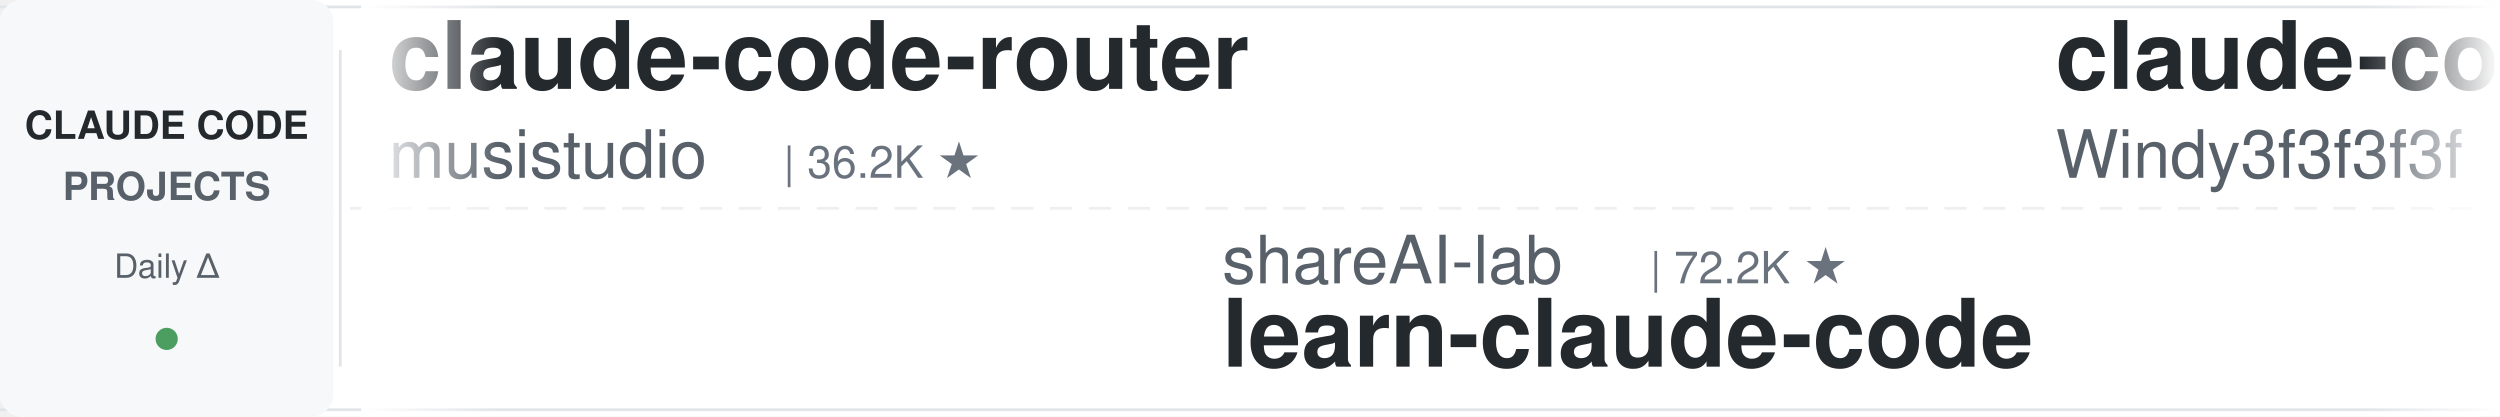
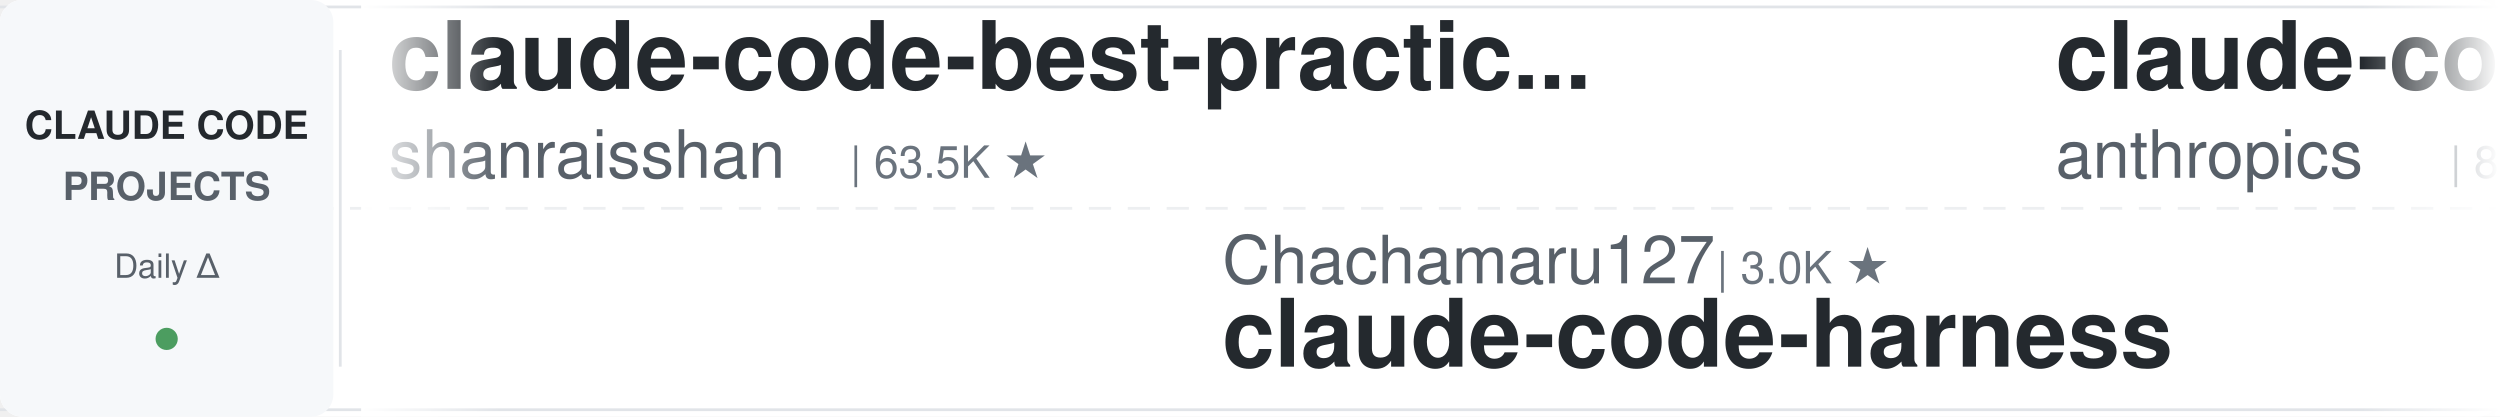
<svg xmlns="http://www.w3.org/2000/svg" width="900" height="150">
  <defs>
    <linearGradient id="leftFade" x1="0%" y1="0%" x2="100%" y2="0%">
      <stop offset="0%" style="stop-color:#ffffff;stop-opacity:1" />
      <stop offset="100%" style="stop-color:#ffffff;stop-opacity:0" />
    </linearGradient>
    <linearGradient id="rightFade" x1="0%" y1="0%" x2="100%" y2="0%">
      <stop offset="0%" style="stop-color:#ffffff;stop-opacity:0" />
      <stop offset="100%" style="stop-color:#ffffff;stop-opacity:1" />
    </linearGradient>
  </defs>
  <rect width="900" height="150" fill="#ffffff" rx="8" />
  <rect x="0" y="2" width="900" height="1" fill="#e1e4e8" />
  <rect x="0" y="147" width="900" height="1" fill="#e1e4e8" />
  <line x1="0" y1="75" x2="900" y2="75" stroke="#e1e4e8" stroke-width="1" stroke-dasharray="8 6" opacity="0.6" />
  <rect x="0" y="0" width="120" height="150" fill="#f6f8fa" rx="8" />
  <text x="60" y="50" font-family="-apple-system, BlinkMacSystemFont, 'Segoe UI', Helvetica, Arial, sans-serif" font-size="14" font-weight="600" fill="#24292e" text-anchor="middle">CLAUDE CODE</text>
  <text x="60" y="72" font-family="-apple-system, BlinkMacSystemFont, 'Segoe UI', Helvetica, Arial, sans-serif" font-size="14" font-weight="600" fill="#586069" text-anchor="middle">PROJECTS</text>
  <text x="60" y="100" font-family="-apple-system, BlinkMacSystemFont, 'Segoe UI', Helvetica, Arial, sans-serif" font-size="12" font-weight="500" fill="#586069" text-anchor="middle">Daily Δ</text>
  <circle cx="60" cy="122" r="4" fill="#22863a" opacity="0.8" />
  <rect x="122" y="18" width="1" height="114" fill="#e1e4e8" />
  <clipPath id="tickerClip">
    <rect x="130" y="0" width="770" height="150" />
  </clipPath>
  <g clip-path="url(#tickerClip)">
    <g id="tickerItems">
      <animateTransform attributeName="transform" attributeType="XML" type="translate" from="0 0" to="-3000 0" dur="54s" repeatCount="indefinite" />
      <g transform="translate(0, 0)">
-         <text x="140" y="32" font-family="-apple-system, BlinkMacSystemFont, 'Segoe UI', Helvetica, Arial, sans-serif" font-size="34" font-weight="600" fill="#24292e">claude-code-router</text>
-         <text x="140" y="64" font-family="-apple-system, BlinkMacSystemFont, 'Segoe UI', Helvetica, Arial, sans-serif" font-size="24" font-weight="400" fill="#586069">musistudio</text>
-         <text x="282" y="64" font-family="-apple-system, BlinkMacSystemFont, 'Segoe UI', Helvetica, Arial, sans-serif" font-size="16" font-weight="500" fill="#6a737d">| 36.2K ★</text>
+         <text x="140" y="32" font-family="-apple-system, BlinkMacSystemFont, 'Segoe UI', Helvetica, Arial, sans-serif" font-size="34" font-weight="600" fill="#24292e">claude-code-best-practic...</text>
+         <text x="140" y="64" font-family="-apple-system, BlinkMacSystemFont, 'Segoe UI', Helvetica, Arial, sans-serif" font-size="24" font-weight="400" fill="#586069">shanraisshan</text>
+         <text x="306" y="64" font-family="-apple-system, BlinkMacSystemFont, 'Segoe UI', Helvetica, Arial, sans-serif" font-size="16" font-weight="500" fill="#6a737d">| 63.5K ★</text>
      </g>
      <g transform="translate(300, 0)">
-         <text x="140" y="102" font-family="-apple-system, BlinkMacSystemFont, 'Segoe UI', Helvetica, Arial, sans-serif" font-size="24" font-weight="400" fill="#586069">shareAI-lab</text>
-         <text x="294" y="102" font-family="-apple-system, BlinkMacSystemFont, 'Segoe UI', Helvetica, Arial, sans-serif" font-size="16" font-weight="500" fill="#6a737d">| 72.2K ★</text>
-         <text x="140" y="132" font-family="-apple-system, BlinkMacSystemFont, 'Segoe UI', Helvetica, Arial, sans-serif" font-size="34" font-weight="600" fill="#24292e">learn-claude-code</text>
-       </g>
-       <g transform="translate(600, 0)">
-         <text x="140" y="32" font-family="-apple-system, BlinkMacSystemFont, 'Segoe UI', Helvetica, Arial, sans-serif" font-size="34" font-weight="600" fill="#24292e">claude-code-from-scratch</text>
-         <text x="140" y="64" font-family="-apple-system, BlinkMacSystemFont, 'Segoe UI', Helvetica, Arial, sans-serif" font-size="24" font-weight="400" fill="#586069">Windy3f3f3f3f</text>
-         <text x="318" y="64" font-family="-apple-system, BlinkMacSystemFont, 'Segoe UI', Helvetica, Arial, sans-serif" font-size="16" font-weight="500" fill="#6a737d">| 2.5K ★</text>
-       </g>
-       <g transform="translate(900, 0)">
        <text x="140" y="102" font-family="-apple-system, BlinkMacSystemFont, 'Segoe UI', Helvetica, Arial, sans-serif" font-size="24" font-weight="400" fill="#586069">Chachamaru127</text>
        <text x="318" y="102" font-family="-apple-system, BlinkMacSystemFont, 'Segoe UI', Helvetica, Arial, sans-serif" font-size="16" font-weight="500" fill="#6a737d">| 3.0K ★</text>
        <text x="140" y="132" font-family="-apple-system, BlinkMacSystemFont, 'Segoe UI', Helvetica, Arial, sans-serif" font-size="34" font-weight="600" fill="#24292e">claude-code-harness</text>
      </g>
+       <g transform="translate(600, 0)">
+         <text x="140" y="32" font-family="-apple-system, BlinkMacSystemFont, 'Segoe UI', Helvetica, Arial, sans-serif" font-size="34" font-weight="600" fill="#24292e">claude-code-action</text>
+         <text x="140" y="64" font-family="-apple-system, BlinkMacSystemFont, 'Segoe UI', Helvetica, Arial, sans-serif" font-size="24" font-weight="400" fill="#586069">anthropics</text>
+         <text x="282" y="64" font-family="-apple-system, BlinkMacSystemFont, 'Segoe UI', Helvetica, Arial, sans-serif" font-size="16" font-weight="500" fill="#6a737d">| 8.5K ★</text>
+       </g>
+       <g transform="translate(900, 0)">
+         <text x="140" y="102" font-family="-apple-system, BlinkMacSystemFont, 'Segoe UI', Helvetica, Arial, sans-serif" font-size="24" font-weight="400" fill="#586069">Piebald-AI</text>
+         <text x="282" y="102" font-family="-apple-system, BlinkMacSystemFont, 'Segoe UI', Helvetica, Arial, sans-serif" font-size="16" font-weight="500" fill="#6a737d">| 12.0K ★</text>
+         <text x="140" y="132" font-family="-apple-system, BlinkMacSystemFont, 'Segoe UI', Helvetica, Arial, sans-serif" font-size="34" font-weight="600" fill="#24292e">claude-code-system-promp...</text>
+       </g>
      <g transform="translate(1200, 0)">
-         <text x="140" y="32" font-family="-apple-system, BlinkMacSystemFont, 'Segoe UI', Helvetica, Arial, sans-serif" font-size="34" font-weight="600" fill="#24292e">claude-code-security-rev...</text>
-         <text x="140" y="64" font-family="-apple-system, BlinkMacSystemFont, 'Segoe UI', Helvetica, Arial, sans-serif" font-size="24" font-weight="400" fill="#586069">anthropics</text>
-         <text x="282" y="64" font-family="-apple-system, BlinkMacSystemFont, 'Segoe UI', Helvetica, Arial, sans-serif" font-size="16" font-weight="500" fill="#6a737d">| 5.6K ★</text>
+         <text x="140" y="32" font-family="-apple-system, BlinkMacSystemFont, 'Segoe UI', Helvetica, Arial, sans-serif" font-size="34" font-weight="600" fill="#24292e">claude_codex_bridge</text>
+         <text x="140" y="64" font-family="-apple-system, BlinkMacSystemFont, 'Segoe UI', Helvetica, Arial, sans-serif" font-size="24" font-weight="400" fill="#586069">SeemSeam</text>
+         <text x="258" y="64" font-family="-apple-system, BlinkMacSystemFont, 'Segoe UI', Helvetica, Arial, sans-serif" font-size="16" font-weight="500" fill="#6a737d">| 3.3K ★</text>
      </g>
      <g transform="translate(1500, 0)">
-         <text x="140" y="102" font-family="-apple-system, BlinkMacSystemFont, 'Segoe UI', Helvetica, Arial, sans-serif" font-size="24" font-weight="400" fill="#586069">rohitg00</text>
-         <text x="258" y="102" font-family="-apple-system, BlinkMacSystemFont, 'Segoe UI', Helvetica, Arial, sans-serif" font-size="16" font-weight="500" fill="#6a737d">| 2.4K ★</text>
-         <text x="140" y="132" font-family="-apple-system, BlinkMacSystemFont, 'Segoe UI', Helvetica, Arial, sans-serif" font-size="34" font-weight="600" fill="#24292e">awesome-claude-code-tool...</text>
+         <text x="140" y="102" font-family="-apple-system, BlinkMacSystemFont, 'Segoe UI', Helvetica, Arial, sans-serif" font-size="24" font-weight="400" fill="#586069">anthropics</text>
+         <text x="282" y="102" font-family="-apple-system, BlinkMacSystemFont, 'Segoe UI', Helvetica, Arial, sans-serif" font-size="16" font-weight="500" fill="#6a737d">| 164.1K ★</text>
+         <text x="140" y="132" font-family="-apple-system, BlinkMacSystemFont, 'Segoe UI', Helvetica, Arial, sans-serif" font-size="34" font-weight="600" fill="#24292e">skills</text>
      </g>
      <g transform="translate(1800, 0)">
-         <text x="140" y="32" font-family="-apple-system, BlinkMacSystemFont, 'Segoe UI', Helvetica, Arial, sans-serif" font-size="34" font-weight="600" fill="#24292e">Auto-claude-code-researc...</text>
-         <text x="140" y="64" font-family="-apple-system, BlinkMacSystemFont, 'Segoe UI', Helvetica, Arial, sans-serif" font-size="24" font-weight="400" fill="#586069">wanshuiyin</text>
-         <text x="282" y="64" font-family="-apple-system, BlinkMacSystemFont, 'Segoe UI', Helvetica, Arial, sans-serif" font-size="16" font-weight="500" fill="#6a737d">| 13.8K ★</text>
-       </g>
-       <g transform="translate(2100, 0)">
-         <text x="140" y="102" font-family="-apple-system, BlinkMacSystemFont, 'Segoe UI', Helvetica, Arial, sans-serif" font-size="24" font-weight="400" fill="#586069">asgeirtj</text>
-         <text x="258" y="102" font-family="-apple-system, BlinkMacSystemFont, 'Segoe UI', Helvetica, Arial, sans-serif" font-size="16" font-weight="500" fill="#6a737d">| 60.4K ★</text>
-         <text x="140" y="132" font-family="-apple-system, BlinkMacSystemFont, 'Segoe UI', Helvetica, Arial, sans-serif" font-size="34" font-weight="600" fill="#24292e">system_prompts_leaks</text>
-       </g>
-       <g transform="translate(2400, 0)">
        <text x="140" y="32" font-family="-apple-system, BlinkMacSystemFont, 'Segoe UI', Helvetica, Arial, sans-serif" font-size="34" font-weight="600" fill="#24292e">claude-code-rust</text>
        <text x="140" y="64" font-family="-apple-system, BlinkMacSystemFont, 'Segoe UI', Helvetica, Arial, sans-serif" font-size="24" font-weight="400" fill="#586069">lorryjovens-hub</text>
        <text x="342" y="64" font-family="-apple-system, BlinkMacSystemFont, 'Segoe UI', Helvetica, Arial, sans-serif" font-size="16" font-weight="500" fill="#6a737d">| 1.7K ★</text>
      </g>
+       <g transform="translate(2100, 0)">
+         <text x="140" y="102" font-family="-apple-system, BlinkMacSystemFont, 'Segoe UI', Helvetica, Arial, sans-serif" font-size="24" font-weight="400" fill="#586069">RichardAtCT</text>
+         <text x="294" y="102" font-family="-apple-system, BlinkMacSystemFont, 'Segoe UI', Helvetica, Arial, sans-serif" font-size="16" font-weight="500" fill="#6a737d">| 2.7K ★</text>
+         <text x="140" y="132" font-family="-apple-system, BlinkMacSystemFont, 'Segoe UI', Helvetica, Arial, sans-serif" font-size="34" font-weight="600" fill="#24292e">claude-code-telegram</text>
+       </g>
+       <g transform="translate(2400, 0)">
+         <text x="140" y="32" font-family="-apple-system, BlinkMacSystemFont, 'Segoe UI', Helvetica, Arial, sans-serif" font-size="34" font-weight="600" fill="#24292e">claude_code_src</text>
+         <text x="140" y="64" font-family="-apple-system, BlinkMacSystemFont, 'Segoe UI', Helvetica, Arial, sans-serif" font-size="24" font-weight="400" fill="#586069">ponponon</text>
+         <text x="258" y="64" font-family="-apple-system, BlinkMacSystemFont, 'Segoe UI', Helvetica, Arial, sans-serif" font-size="16" font-weight="500" fill="#6a737d">| 2.3K ★</text>
+       </g>
      <g transform="translate(2700, 0)">
-         <text x="140" y="102" font-family="-apple-system, BlinkMacSystemFont, 'Segoe UI', Helvetica, Arial, sans-serif" font-size="24" font-weight="400" fill="#586069">JrCx7scC</text>
-         <text x="258" y="102" font-family="-apple-system, BlinkMacSystemFont, 'Segoe UI', Helvetica, Arial, sans-serif" font-size="16" font-weight="500" fill="#6a737d">| 371 ★</text>
-         <text x="140" y="132" font-family="-apple-system, BlinkMacSystemFont, 'Segoe UI', Helvetica, Arial, sans-serif" font-size="34" font-weight="600" fill="#24292e">claude-code-source</text>
+         <text x="140" y="102" font-family="-apple-system, BlinkMacSystemFont, 'Segoe UI', Helvetica, Arial, sans-serif" font-size="24" font-weight="400" fill="#586069">VILA-Lab</text>
+         <text x="258" y="102" font-family="-apple-system, BlinkMacSystemFont, 'Segoe UI', Helvetica, Arial, sans-serif" font-size="16" font-weight="500" fill="#6a737d">| 2.0K ★</text>
+         <text x="140" y="132" font-family="-apple-system, BlinkMacSystemFont, 'Segoe UI', Helvetica, Arial, sans-serif" font-size="34" font-weight="600" fill="#24292e">Dive-into-Claude-Code</text>
      </g>
      <g transform="translate(3000, 0)">
-         <text x="140" y="32" font-family="-apple-system, BlinkMacSystemFont, 'Segoe UI', Helvetica, Arial, sans-serif" font-size="34" font-weight="600" fill="#24292e">claude-code-router</text>
-         <text x="140" y="64" font-family="-apple-system, BlinkMacSystemFont, 'Segoe UI', Helvetica, Arial, sans-serif" font-size="24" font-weight="400" fill="#586069">musistudio</text>
-         <text x="282" y="64" font-family="-apple-system, BlinkMacSystemFont, 'Segoe UI', Helvetica, Arial, sans-serif" font-size="16" font-weight="500" fill="#6a737d">| 36.2K ★</text>
+         <text x="140" y="32" font-family="-apple-system, BlinkMacSystemFont, 'Segoe UI', Helvetica, Arial, sans-serif" font-size="34" font-weight="600" fill="#24292e">claude-code-best-practic...</text>
+         <text x="140" y="64" font-family="-apple-system, BlinkMacSystemFont, 'Segoe UI', Helvetica, Arial, sans-serif" font-size="24" font-weight="400" fill="#586069">shanraisshan</text>
+         <text x="306" y="64" font-family="-apple-system, BlinkMacSystemFont, 'Segoe UI', Helvetica, Arial, sans-serif" font-size="16" font-weight="500" fill="#6a737d">| 63.5K ★</text>
      </g>
      <g transform="translate(3300, 0)">
-         <text x="140" y="102" font-family="-apple-system, BlinkMacSystemFont, 'Segoe UI', Helvetica, Arial, sans-serif" font-size="24" font-weight="400" fill="#586069">shareAI-lab</text>
-         <text x="294" y="102" font-family="-apple-system, BlinkMacSystemFont, 'Segoe UI', Helvetica, Arial, sans-serif" font-size="16" font-weight="500" fill="#6a737d">| 72.2K ★</text>
-         <text x="140" y="132" font-family="-apple-system, BlinkMacSystemFont, 'Segoe UI', Helvetica, Arial, sans-serif" font-size="34" font-weight="600" fill="#24292e">learn-claude-code</text>
-       </g>
-       <g transform="translate(3600, 0)">
-         <text x="140" y="32" font-family="-apple-system, BlinkMacSystemFont, 'Segoe UI', Helvetica, Arial, sans-serif" font-size="34" font-weight="600" fill="#24292e">claude-code-from-scratch</text>
-         <text x="140" y="64" font-family="-apple-system, BlinkMacSystemFont, 'Segoe UI', Helvetica, Arial, sans-serif" font-size="24" font-weight="400" fill="#586069">Windy3f3f3f3f</text>
-         <text x="318" y="64" font-family="-apple-system, BlinkMacSystemFont, 'Segoe UI', Helvetica, Arial, sans-serif" font-size="16" font-weight="500" fill="#6a737d">| 2.5K ★</text>
-       </g>
-       <g transform="translate(3900, 0)">
        <text x="140" y="102" font-family="-apple-system, BlinkMacSystemFont, 'Segoe UI', Helvetica, Arial, sans-serif" font-size="24" font-weight="400" fill="#586069">Chachamaru127</text>
        <text x="318" y="102" font-family="-apple-system, BlinkMacSystemFont, 'Segoe UI', Helvetica, Arial, sans-serif" font-size="16" font-weight="500" fill="#6a737d">| 3.0K ★</text>
        <text x="140" y="132" font-family="-apple-system, BlinkMacSystemFont, 'Segoe UI', Helvetica, Arial, sans-serif" font-size="34" font-weight="600" fill="#24292e">claude-code-harness</text>
+       </g>
+       <g transform="translate(3600, 0)">
+         <text x="140" y="32" font-family="-apple-system, BlinkMacSystemFont, 'Segoe UI', Helvetica, Arial, sans-serif" font-size="34" font-weight="600" fill="#24292e">claude-code-action</text>
+         <text x="140" y="64" font-family="-apple-system, BlinkMacSystemFont, 'Segoe UI', Helvetica, Arial, sans-serif" font-size="24" font-weight="400" fill="#586069">anthropics</text>
+         <text x="282" y="64" font-family="-apple-system, BlinkMacSystemFont, 'Segoe UI', Helvetica, Arial, sans-serif" font-size="16" font-weight="500" fill="#6a737d">| 8.5K ★</text>
+       </g>
+       <g transform="translate(3900, 0)">
+         <text x="140" y="102" font-family="-apple-system, BlinkMacSystemFont, 'Segoe UI', Helvetica, Arial, sans-serif" font-size="24" font-weight="400" fill="#586069">Piebald-AI</text>
+         <text x="282" y="102" font-family="-apple-system, BlinkMacSystemFont, 'Segoe UI', Helvetica, Arial, sans-serif" font-size="16" font-weight="500" fill="#6a737d">| 12.0K ★</text>
+         <text x="140" y="132" font-family="-apple-system, BlinkMacSystemFont, 'Segoe UI', Helvetica, Arial, sans-serif" font-size="34" font-weight="600" fill="#24292e">claude-code-system-promp...</text>
      </g>
    </g>
  </g>
  <rect x="130" y="0" width="50" height="150" fill="url(#leftFade)" />
  <rect x="850" y="0" width="50" height="150" fill="url(#rightFade)" />
</svg>
